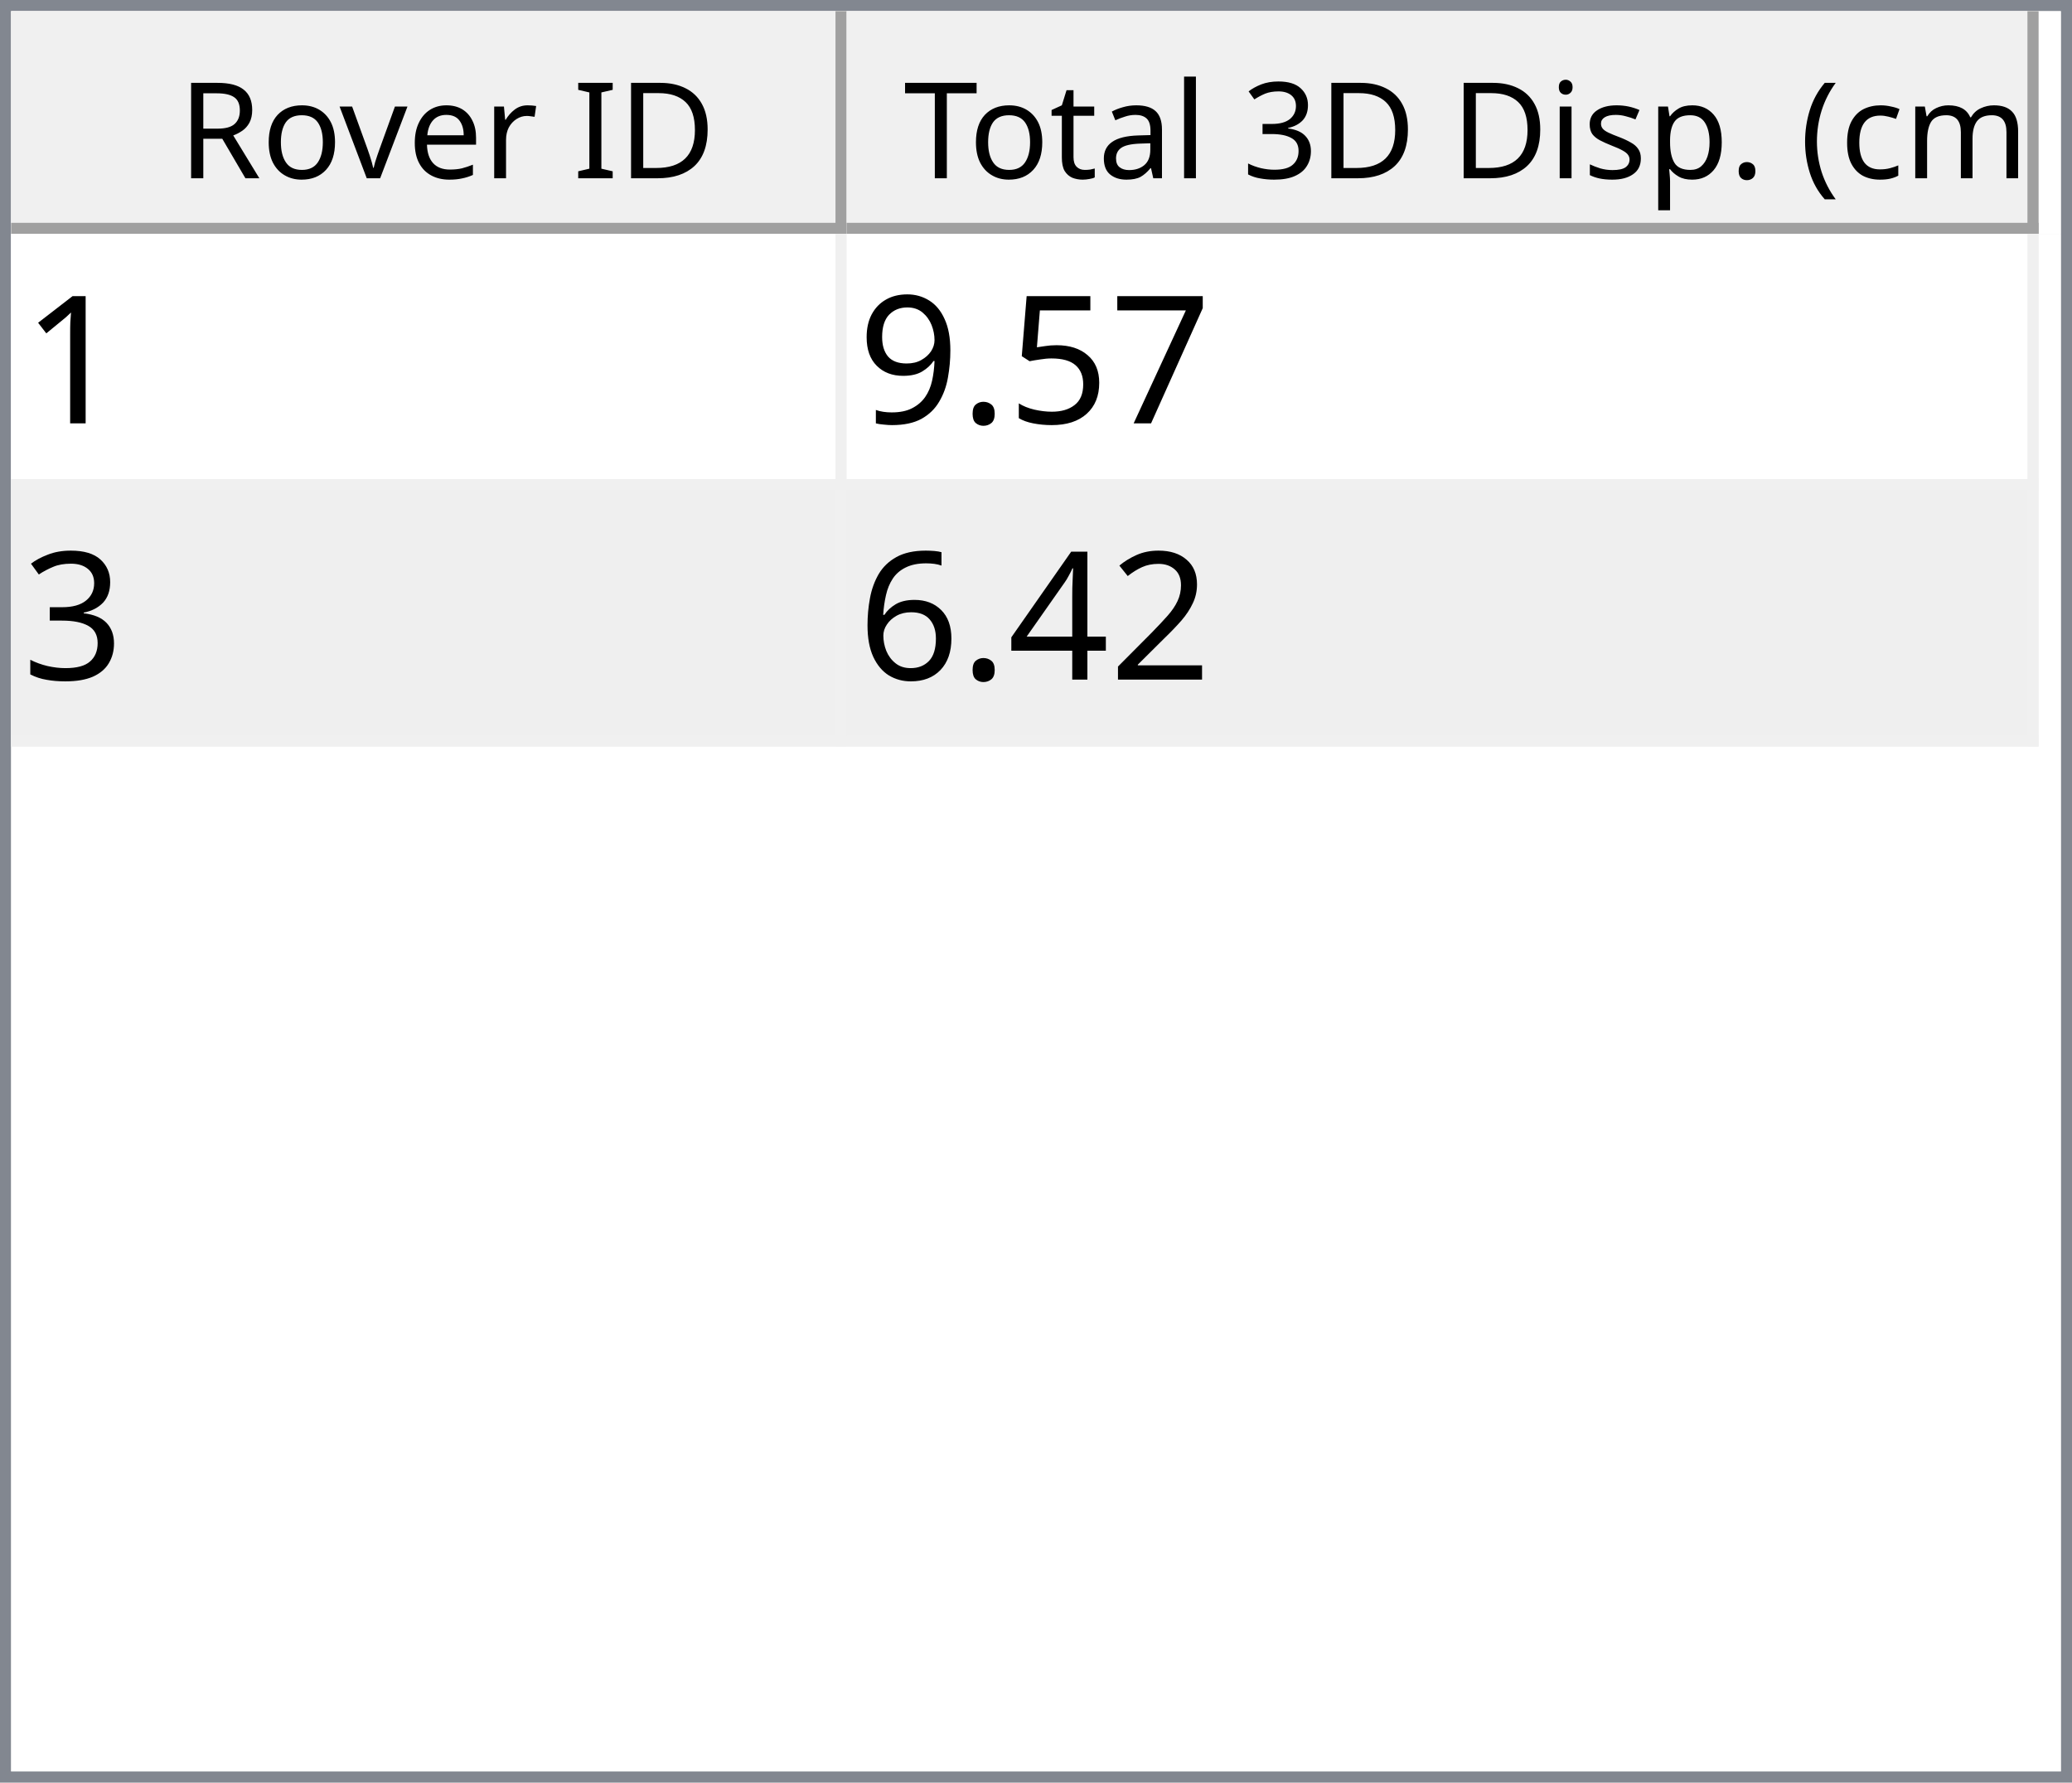
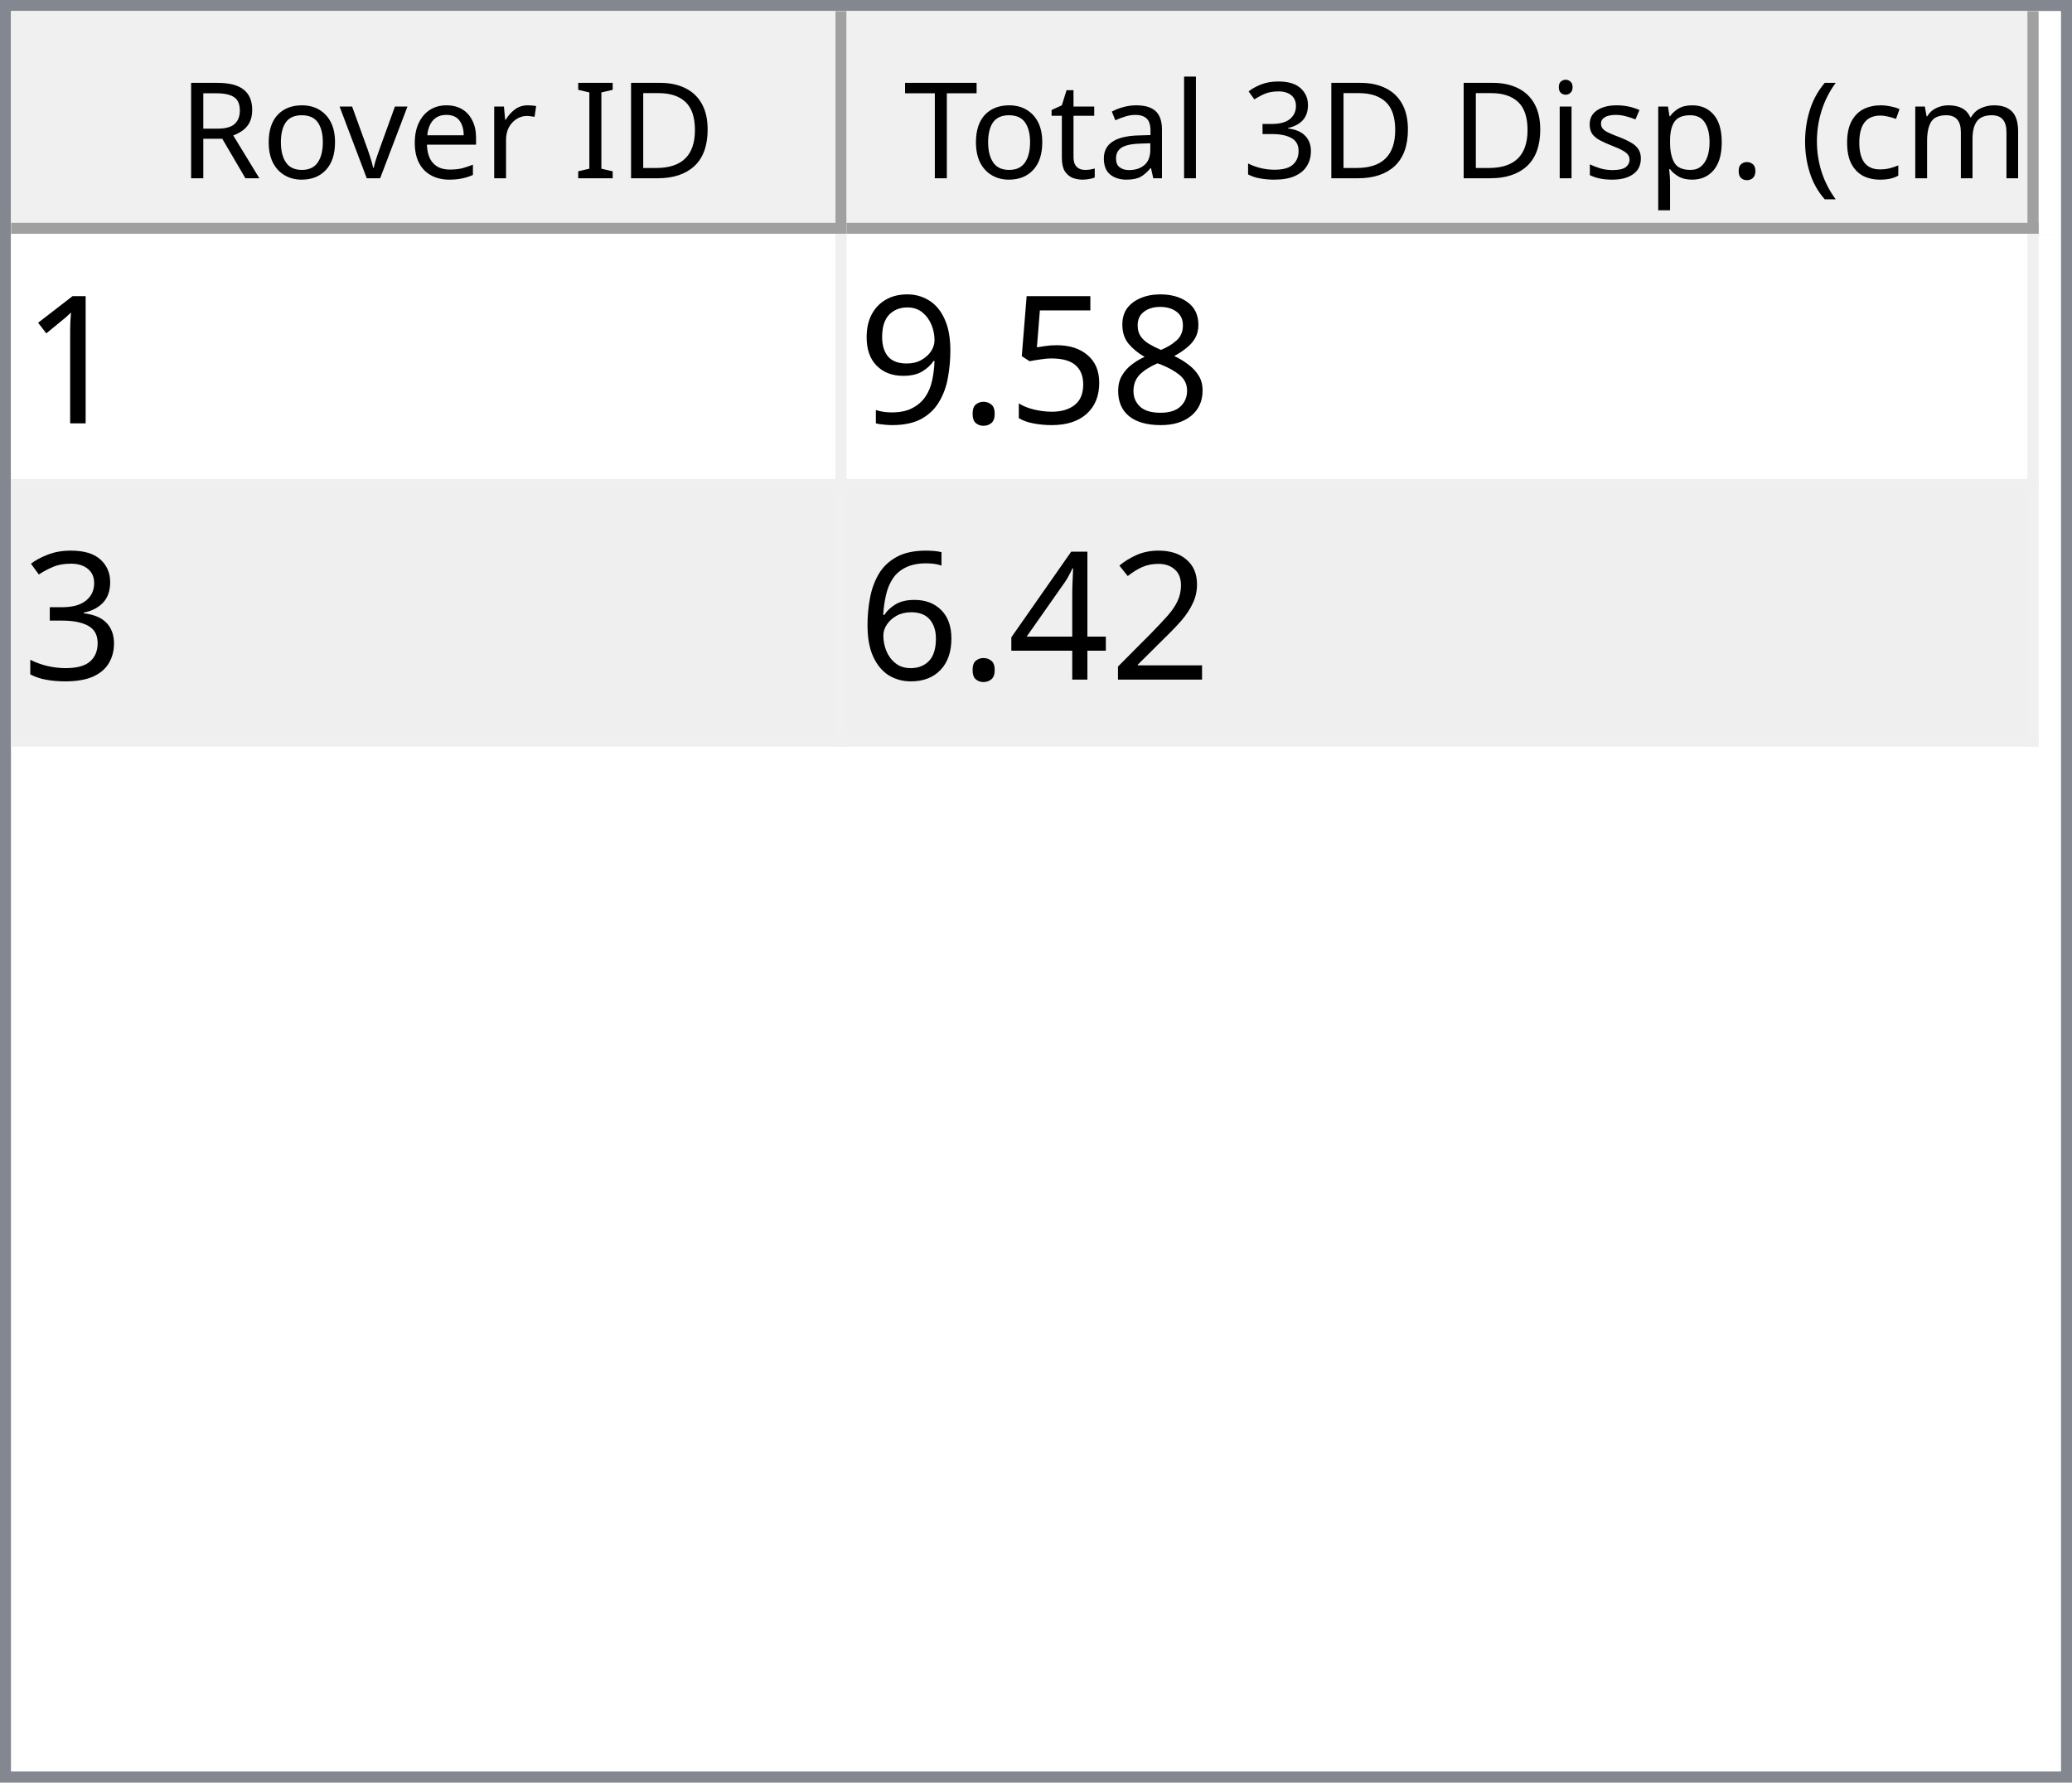
<svg xmlns="http://www.w3.org/2000/svg" style="fill-opacity:1; color-rendering:auto; color-interpolation:auto; text-rendering:auto; stroke:black; stroke-linecap:square; stroke-miterlimit:10; shape-rendering:auto; stroke-opacity:1; fill:black; stroke-dasharray:none; font-weight:normal; stroke-width:1; font-family:'Dialog'; font-style:normal; stroke-linejoin:miter; font-size:12px; stroke-dashoffset:0; image-rendering:auto;" width="186" height="160">
  <defs id="genericDefs" />
  <g>
    <defs id="defs1">
      <clipPath clipPathUnits="userSpaceOnUse" id="clipPath1">
        <path d="M0 0 L186 0 L186 160 L0 160 L0 0 Z" />
      </clipPath>
      <clipPath clipPathUnits="userSpaceOnUse" id="clipPath2">
        <path d="M0 0 L0 160 L186 160 L186 0 Z" />
      </clipPath>
      <clipPath clipPathUnits="userSpaceOnUse" id="clipPath3">
        <path d="M0 0 L0 20 L184 20 L184 0 Z" />
      </clipPath>
      <clipPath clipPathUnits="userSpaceOnUse" id="clipPath4">
        <path d="M0 0 L0 20 L75 20 L75 0 Z" />
      </clipPath>
      <clipPath clipPathUnits="userSpaceOnUse" id="clipPath5">
        <path d="M1 1 L1 19 L74 19 L74 1 Z" />
      </clipPath>
      <clipPath clipPathUnits="userSpaceOnUse" id="clipPath6">
        <path d="M0 0 L0 18 L73 18 L73 0 Z" />
      </clipPath>
      <clipPath clipPathUnits="userSpaceOnUse" id="clipPath7">
        <path d="M-0.5 -0.5 L-0.5 19.5 L74.5 19.5 L74.5 -0.5 Z" />
      </clipPath>
      <clipPath clipPathUnits="userSpaceOnUse" id="clipPath8">
        <path d="M0 0 L0 20 L107 20 L107 0 Z" />
      </clipPath>
      <clipPath clipPathUnits="userSpaceOnUse" id="clipPath9">
        <path d="M1 1 L1 19 L106 19 L106 1 Z" />
      </clipPath>
      <clipPath clipPathUnits="userSpaceOnUse" id="clipPath10">
        <path d="M0 0 L0 18 L105 18 L105 0 Z" />
      </clipPath>
      <clipPath clipPathUnits="userSpaceOnUse" id="clipPath11">
        <path d="M-0.5 -0.5 L-0.5 19.5 L106.5 19.5 L106.5 -0.5 Z" />
      </clipPath>
      <clipPath clipPathUnits="userSpaceOnUse" id="clipPath12">
        <path d="M0 0 L0 138 L184 138 L184 0 Z" />
      </clipPath>
      <clipPath clipPathUnits="userSpaceOnUse" id="clipPath13">
        <path d="M0 0 L0 46 L182 46 L182 0 Z" />
      </clipPath>
      <clipPath clipPathUnits="userSpaceOnUse" id="clipPath14">
        <path d="M-0.5 -0.5 L-0.5 45.5 L181.5 45.5 L181.5 -0.5 Z" />
      </clipPath>
      <clipPath clipPathUnits="userSpaceOnUse" id="clipPath15">
        <path d="M0 0 L0 22 L74 22 L74 0 Z" />
      </clipPath>
      <clipPath clipPathUnits="userSpaceOnUse" id="clipPath16">
        <path d="M0 0 L0 22 L106 22 L106 0 Z" />
      </clipPath>
      <font horiz-adv-x="64.551" id="font1">
        <font-face ascent="107.91" descent="25.098" units-per-em="100" style="font-style:normal; font-family:Segoe UI; font-weight:normal;" />
        <missing-glyph horiz-adv-x="64.551" d="M8.109 0 L8.109 68.266 L56.453 68.266 L56.453 0 L8.109 0 ZM15.328 7.234 L49.219 7.234 L49.219 61.031 L15.328 61.031 L15.328 7.234 Z" />
        <glyph unicode="D" horiz-adv-x="70.117" d="M9.188 0 L9.188 70.016 L28.516 70.016 Q65.531 70.016 65.531 35.891 Q65.531 19.672 55.25 9.836 Q44.969 0 27.734 0 L9.188 0 ZM17.391 62.594 L17.391 7.422 L27.828 7.422 Q41.609 7.422 49.273 14.797 Q56.938 22.172 56.938 35.688 Q56.938 62.594 28.328 62.594 L17.391 62.594 Z" />
        <glyph unicode="I" horiz-adv-x="26.611" d="M17.391 0 L9.188 0 L9.188 70.016 L17.391 70.016 L17.391 0 Z" />
        <glyph unicode=" " horiz-adv-x="27.393" d="" />
        <glyph unicode="r" horiz-adv-x="34.766" d="M34.188 41.891 Q32.078 43.5 28.125 43.5 Q23 43.5 19.555 38.672 Q16.109 33.844 16.109 25.484 L16.109 0 L8.109 0 L8.109 50 L16.109 50 L16.109 39.703 L16.312 39.703 Q18.016 44.969 21.531 47.922 Q25.047 50.875 29.391 50.875 Q32.516 50.875 34.188 50.203 L34.188 41.891 Z" />
        <glyph unicode="e" horiz-adv-x="52.295" d="M48.297 23 L12.984 23 Q13.188 14.656 17.484 10.109 Q21.781 5.562 29.297 5.562 Q37.75 5.562 44.828 11.141 L44.828 3.609 Q38.234 -1.172 27.391 -1.172 Q16.797 -1.172 10.742 5.641 Q4.688 12.453 4.688 24.812 Q4.688 36.469 11.305 43.82 Q17.922 51.172 27.734 51.172 Q37.547 51.172 42.922 44.828 Q48.297 38.484 48.297 27.203 L48.297 23 ZM40.094 29.781 Q40.047 36.719 36.75 40.578 Q33.453 44.438 27.594 44.438 Q21.922 44.438 17.969 40.383 Q14.016 36.328 13.094 29.781 L40.094 29.781 Z" />
        <glyph unicode="v" horiz-adv-x="47.9" d="M47.406 50 L27.484 0 L19.625 0 L0.688 50 L9.469 50 L22.172 13.672 Q23.578 9.672 23.922 6.688 L24.125 6.688 Q24.609 10.453 25.688 13.484 L38.969 50 L47.406 50 Z" />
        <glyph unicode="o" horiz-adv-x="58.594" d="M29 -1.172 Q17.922 -1.172 11.305 5.836 Q4.688 12.844 4.688 24.422 Q4.688 37.016 11.57 44.094 Q18.453 51.172 30.172 51.172 Q41.359 51.172 47.633 44.289 Q53.906 37.406 53.906 25.203 Q53.906 13.234 47.141 6.031 Q40.375 -1.172 29 -1.172 ZM29.594 44.438 Q21.875 44.438 17.383 39.188 Q12.891 33.938 12.891 24.703 Q12.891 15.828 17.43 10.695 Q21.969 5.562 29.594 5.562 Q37.359 5.562 41.531 10.594 Q45.703 15.625 45.703 24.906 Q45.703 34.281 41.531 39.359 Q37.359 44.438 29.594 44.438 Z" />
        <glyph unicode="R" horiz-adv-x="59.814" d="M59.375 0 L49.609 0 L37.891 19.625 Q36.281 22.359 34.766 24.289 Q33.25 26.219 31.664 27.438 Q30.078 28.656 28.25 29.219 Q26.422 29.781 24.125 29.781 L17.391 29.781 L17.391 0 L9.188 0 L9.188 70.016 L30.078 70.016 Q34.672 70.016 38.555 68.867 Q42.438 67.719 45.289 65.375 Q48.141 63.031 49.758 59.547 Q51.375 56.062 51.375 51.375 Q51.375 47.703 50.273 44.656 Q49.172 41.609 47.148 39.211 Q45.125 36.812 42.266 35.133 Q39.406 33.453 35.844 32.516 L35.844 32.328 Q37.594 31.547 38.891 30.547 Q40.188 29.547 41.359 28.18 Q42.531 26.812 43.68 25.078 Q44.828 23.344 46.234 21.047 L59.375 0 ZM17.391 62.594 L17.391 37.203 L28.516 37.203 Q31.594 37.203 34.203 38.133 Q36.812 39.062 38.719 40.797 Q40.625 42.531 41.703 45.047 Q42.781 47.562 42.781 50.688 Q42.781 56.297 39.141 59.445 Q35.5 62.594 28.609 62.594 L17.391 62.594 Z" />
        <glyph unicode=")" horiz-adv-x="30.176" d="M8.297 -15.922 L1.172 -15.922 Q16.406 2.344 16.406 26.812 Q16.406 51.469 1.078 70.016 L8.297 70.016 Q23.531 52.156 23.531 26.703 Q23.531 1.375 8.297 -15.922 Z" />
        <glyph unicode="m" horiz-adv-x="86.133" d="M79.109 0 L71.094 0 L71.094 28.719 Q71.094 37.016 68.531 40.727 Q65.969 44.438 59.906 44.438 Q54.781 44.438 51.195 39.75 Q47.609 35.062 47.609 28.516 L47.609 0 L39.594 0 L39.594 29.688 Q39.594 44.438 28.219 44.438 Q22.953 44.438 19.531 40.016 Q16.109 35.594 16.109 28.516 L16.109 0 L8.109 0 L8.109 50 L16.109 50 L16.109 42.094 L16.312 42.094 Q21.625 51.172 31.844 51.172 Q36.969 51.172 40.773 48.312 Q44.578 45.453 46 40.828 Q51.562 51.172 62.594 51.172 Q79.109 51.172 79.109 30.812 L79.109 0 Z" />
        <glyph unicode="c" horiz-adv-x="46.191" d="M42.188 2.297 Q36.422 -1.172 28.516 -1.172 Q17.828 -1.172 11.258 5.789 Q4.688 12.75 4.688 23.828 Q4.688 36.188 11.766 43.68 Q18.844 51.172 30.672 51.172 Q37.25 51.172 42.281 48.734 L42.281 40.531 Q36.719 44.438 30.375 44.438 Q22.703 44.438 17.797 38.945 Q12.891 33.453 12.891 24.516 Q12.891 15.719 17.508 10.641 Q22.125 5.562 29.891 5.562 Q36.422 5.562 42.188 9.906 L42.188 2.297 Z" />
        <glyph unicode="(" horiz-adv-x="30.176" d="M29.109 -15.922 L21.969 -15.922 Q6.844 1.375 6.844 26.703 Q6.844 52.156 21.969 70.016 L29.203 70.016 Q13.875 51.469 13.875 26.812 Q13.875 2.344 29.109 -15.922 Z" />
        <glyph unicode="." horiz-adv-x="21.68" d="M10.891 -1.078 Q8.641 -1.078 7.055 0.539 Q5.469 2.156 5.469 4.391 Q5.469 6.641 7.055 8.273 Q8.641 9.906 10.891 9.906 Q13.188 9.906 14.797 8.273 Q16.406 6.641 16.406 4.391 Q16.406 2.156 14.797 0.539 Q13.188 -1.078 10.891 -1.078 Z" />
        <glyph unicode="p" horiz-adv-x="58.789" d="M16.312 7.234 L16.109 7.234 L16.109 -23 L8.109 -23 L8.109 50 L16.109 50 L16.109 41.219 L16.312 41.219 Q22.219 51.172 33.594 51.172 Q43.266 51.172 48.688 44.461 Q54.109 37.75 54.109 26.469 Q54.109 13.922 48 6.375 Q41.891 -1.172 31.297 -1.172 Q21.578 -1.172 16.312 7.234 ZM16.109 27.391 L16.109 20.406 Q16.109 14.203 20.141 9.883 Q24.172 5.562 30.375 5.562 Q37.641 5.562 41.773 11.133 Q45.906 16.703 45.906 26.609 Q45.906 34.969 42.047 39.703 Q38.188 44.438 31.594 44.438 Q24.609 44.438 20.359 39.578 Q16.109 34.719 16.109 27.391 Z" />
        <glyph unicode="s" horiz-adv-x="42.432" d="M5.078 1.812 L5.078 10.406 Q11.625 5.562 19.484 5.562 Q30.031 5.562 30.031 12.594 Q30.031 14.594 29.125 15.992 Q28.219 17.391 26.68 18.461 Q25.141 19.531 23.07 20.383 Q21 21.234 18.609 22.172 Q15.281 23.484 12.766 24.828 Q10.25 26.172 8.57 27.859 Q6.891 29.547 6.031 31.695 Q5.172 33.844 5.172 36.719 Q5.172 40.234 6.789 42.945 Q8.406 45.656 11.086 47.484 Q13.766 49.312 17.211 50.242 Q20.656 51.172 24.312 51.172 Q30.812 51.172 35.938 48.922 L35.938 40.828 Q30.422 44.438 23.25 44.438 Q21 44.438 19.195 43.922 Q17.391 43.406 16.094 42.477 Q14.797 41.547 14.086 40.258 Q13.375 38.969 13.375 37.406 Q13.375 35.453 14.086 34.133 Q14.797 32.812 16.164 31.789 Q17.531 30.766 19.484 29.938 Q21.438 29.109 23.922 28.125 Q27.25 26.859 29.883 25.516 Q32.516 24.172 34.375 22.484 Q36.234 20.797 37.234 18.602 Q38.234 16.406 38.234 13.375 Q38.234 9.672 36.602 6.938 Q34.969 4.203 32.234 2.398 Q29.5 0.594 25.93 -0.289 Q22.359 -1.172 18.453 -1.172 Q10.75 -1.172 5.078 1.812 Z" />
        <glyph unicode="i" horiz-adv-x="24.219" d="M12.203 62.703 Q10.062 62.703 8.547 64.164 Q7.031 65.625 7.031 67.875 Q7.031 70.125 8.547 71.609 Q10.062 73.094 12.203 73.094 Q14.406 73.094 15.945 71.609 Q17.484 70.125 17.484 67.875 Q17.484 65.719 15.945 64.211 Q14.406 62.703 12.203 62.703 ZM16.109 0 L8.109 0 L8.109 50 L16.109 50 L16.109 0 Z" />
        <glyph unicode="3" horiz-adv-x="53.906" d="M46.531 19.828 Q46.531 15.094 44.75 11.211 Q42.969 7.328 39.719 4.57 Q36.469 1.812 31.93 0.297 Q27.391 -1.219 21.922 -1.219 Q11.922 -1.219 6 2.594 L6 11.188 Q13.094 5.609 22.219 5.609 Q25.875 5.609 28.828 6.539 Q31.781 7.469 33.906 9.227 Q36.031 10.984 37.18 13.477 Q38.328 15.969 38.328 19.094 Q38.328 32.812 18.797 32.812 L12.984 32.812 L12.984 39.594 L18.5 39.594 Q35.797 39.594 35.797 52.484 Q35.797 64.406 22.609 64.406 Q15.188 64.406 8.688 59.422 L8.688 67.188 Q15.375 71.188 24.609 71.188 Q29 71.188 32.57 69.969 Q36.141 68.75 38.68 66.555 Q41.219 64.359 42.609 61.281 Q44 58.203 44 54.5 Q44 40.672 30.031 36.719 L30.031 36.531 Q33.594 36.141 36.625 34.797 Q39.656 33.453 41.852 31.305 Q44.047 29.156 45.289 26.25 Q46.531 23.344 46.531 19.828 Z" />
        <glyph unicode="l" horiz-adv-x="24.219" d="M16.109 0 L8.109 0 L8.109 74.031 L16.109 74.031 L16.109 0 Z" />
        <glyph unicode="a" horiz-adv-x="50.879" d="M43.891 0 L35.891 0 L35.891 7.812 L35.688 7.812 Q30.469 -1.172 20.312 -1.172 Q12.844 -1.172 8.617 2.781 Q4.391 6.734 4.391 13.281 Q4.391 27.297 20.906 29.594 L35.891 31.688 Q35.891 44.438 25.594 44.438 Q16.547 44.438 9.281 38.281 L9.281 46.484 Q16.656 51.172 26.266 51.172 Q43.891 51.172 43.891 32.516 L43.891 0 ZM35.891 25.297 L23.828 23.641 Q18.266 22.859 15.43 20.875 Q12.594 18.891 12.594 13.875 Q12.594 10.203 15.211 7.883 Q17.828 5.562 22.172 5.562 Q28.125 5.562 32.008 9.742 Q35.891 13.922 35.891 20.312 L35.891 25.297 Z" />
        <glyph unicode="t" horiz-adv-x="33.887" d="M31.297 0.484 Q28.469 -1.078 23.828 -1.078 Q10.688 -1.078 10.688 13.578 L10.688 43.172 L2.094 43.172 L2.094 50 L10.688 50 L10.688 62.203 L18.703 64.797 L18.703 50 L31.297 50 L31.297 43.172 L18.703 43.172 L18.703 14.984 Q18.703 9.969 20.414 7.82 Q22.125 5.672 26.078 5.672 Q29.109 5.672 31.297 7.328 L31.297 0.484 Z" />
        <glyph unicode="T" horiz-adv-x="52.393" d="M50.594 62.594 L30.375 62.594 L30.375 0 L22.172 0 L22.172 62.594 L2 62.594 L2 70.016 L50.594 70.016 L50.594 62.594 Z" />
      </font>
      <font horiz-adv-x="75.0" id="font2">
        <font-face ascent="100.537" descent="21.973" units-per-em="100" style="font-style:normal; font-family:sans-serif; font-weight:normal;" />
        <missing-glyph horiz-adv-x="75.0" d="M12.5 0 L12.5 62.5 L62.5 62.5 L62.5 0 L12.5 0 ZM14.062 1.562 L60.938 1.562 L60.938 60.938 L14.062 60.938 L14.062 1.562 Z" />
        <glyph unicode="1" horiz-adv-x="55.615" d="M37.25 0 L28.469 0 L28.469 56 Q25.297 52.984 20.141 49.953 Q14.984 46.922 10.891 45.406 L10.891 53.906 Q18.266 57.375 23.781 62.305 Q29.297 67.234 31.594 71.875 L37.25 71.875 L37.25 0 Z" />
-         <glyph unicode="7" horiz-adv-x="55.615" d="M4.734 62.203 L4.734 70.656 L51.078 70.656 L51.078 63.812 Q44.234 56.547 37.523 44.484 Q30.812 32.422 27.156 19.672 Q24.516 10.688 23.781 0 L14.75 0 Q14.891 8.453 18.062 20.414 Q21.234 32.375 27.172 43.484 Q33.109 54.594 39.797 62.203 L4.734 62.203 Z" />
+         <glyph unicode="8" horiz-adv-x="55.615" d="M17.672 38.812 Q12.203 40.828 9.57 44.539 Q6.938 48.25 6.938 53.422 Q6.938 61.234 12.555 66.555 Q18.172 71.875 27.484 71.875 Q36.859 71.875 42.578 66.43 Q48.297 60.984 48.297 53.172 Q48.297 48.188 45.68 44.508 Q43.062 40.828 37.75 38.812 Q44.344 36.672 47.781 31.883 Q51.219 27.094 51.219 20.453 Q51.219 11.281 44.727 5.031 Q38.234 -1.219 27.641 -1.219 Q17.047 -1.219 10.547 5.055 Q4.047 11.328 4.047 20.703 Q4.047 27.688 7.594 32.398 Q11.141 37.109 17.672 38.812 ZM15.922 53.719 Q15.922 48.641 19.195 45.414 Q22.469 42.188 27.688 42.188 Q32.766 42.188 36.016 45.383 Q39.266 48.578 39.266 53.219 Q39.266 58.062 35.914 61.359 Q32.562 64.656 27.594 64.656 Q22.562 64.656 19.242 61.43 Q15.922 58.203 15.922 53.719 ZM13.094 20.656 Q13.094 16.891 14.875 13.375 Q16.656 9.859 20.172 7.93 Q23.688 6 27.734 6 Q34.031 6 38.133 10.055 Q42.234 14.109 42.234 20.359 Q42.234 26.703 38.016 30.859 Q33.797 35.016 27.438 35.016 Q21.234 35.016 17.164 30.914 Q13.094 26.812 13.094 20.656 Z" />
        <glyph unicode="5" horiz-adv-x="55.615" d="M4.156 18.75 L13.375 19.531 Q14.406 12.797 18.141 9.398 Q21.875 6 27.156 6 Q33.5 6 37.891 10.789 Q42.281 15.578 42.281 23.484 Q42.281 31 38.062 35.352 Q33.844 39.703 27 39.703 Q22.75 39.703 19.336 37.773 Q15.922 35.844 13.969 32.766 L5.719 33.844 L12.641 70.609 L48.25 70.609 L48.25 62.203 L19.672 62.203 L15.828 42.969 Q22.266 47.469 29.344 47.469 Q38.719 47.469 45.164 40.969 Q51.609 34.469 51.609 24.266 Q51.609 14.547 45.953 7.469 Q39.062 -1.219 27.156 -1.219 Q17.391 -1.219 11.211 4.25 Q5.031 9.719 4.156 18.75 Z" />
        <glyph unicode="." horiz-adv-x="27.783" d="M9.078 0 L9.078 10.016 L19.094 10.016 L19.094 0 L9.078 0 Z" />
        <glyph unicode="9" horiz-adv-x="55.615" d="M5.469 16.547 L13.922 17.328 Q14.984 11.375 18.016 8.688 Q21.047 6 25.781 6 Q29.828 6 32.883 7.859 Q35.938 9.719 37.891 12.82 Q39.844 15.922 41.164 21.195 Q42.484 26.469 42.484 31.938 Q42.484 32.516 42.438 33.688 Q39.797 29.5 35.234 26.883 Q30.672 24.266 25.344 24.266 Q16.453 24.266 10.305 30.711 Q4.156 37.156 4.156 47.703 Q4.156 58.594 10.578 65.234 Q17 71.875 26.656 71.875 Q33.641 71.875 39.43 68.117 Q45.219 64.359 48.219 57.398 Q51.219 50.438 51.219 37.25 Q51.219 23.531 48.242 15.406 Q45.266 7.281 39.383 3.031 Q33.5 -1.219 25.594 -1.219 Q17.188 -1.219 11.867 3.445 Q6.547 8.109 5.469 16.547 ZM41.453 48.141 Q41.453 55.719 37.43 60.156 Q33.406 64.594 27.734 64.594 Q21.875 64.594 17.531 59.812 Q13.188 55.031 13.188 47.406 Q13.188 40.578 17.312 36.305 Q21.438 32.031 27.484 32.031 Q33.594 32.031 37.523 36.305 Q41.453 40.578 41.453 48.141 Z" />
        <glyph unicode="3" horiz-adv-x="55.615" d="M4.203 18.891 L12.984 20.062 Q14.5 12.594 18.141 9.297 Q21.781 6 27 6 Q33.203 6 37.477 10.297 Q41.75 14.594 41.75 20.953 Q41.75 27 37.797 30.93 Q33.844 34.859 27.734 34.859 Q25.25 34.859 21.531 33.891 L22.516 41.609 Q23.391 41.5 23.922 41.5 Q29.547 41.5 34.039 44.43 Q38.531 47.359 38.531 53.469 Q38.531 58.297 35.258 61.477 Q31.984 64.656 26.812 64.656 Q21.688 64.656 18.266 61.43 Q14.844 58.203 13.875 51.766 L5.078 53.328 Q6.688 62.156 12.398 67.016 Q18.109 71.875 26.609 71.875 Q32.469 71.875 37.398 69.359 Q42.328 66.844 44.945 62.5 Q47.562 58.156 47.562 53.266 Q47.562 48.641 45.07 44.828 Q42.578 41.016 37.703 38.766 Q44.047 37.312 47.562 32.695 Q51.078 28.078 51.078 21.141 Q51.078 11.766 44.242 5.25 Q37.406 -1.266 26.953 -1.266 Q17.531 -1.266 11.305 4.352 Q5.078 9.969 4.203 18.891 Z" />
        <glyph unicode="2" horiz-adv-x="55.615" d="M50.344 8.453 L50.344 0 L3.031 0 Q2.938 3.172 4.047 6.109 Q5.859 10.938 9.836 15.625 Q13.812 20.312 21.344 26.469 Q33.016 36.031 37.117 41.625 Q41.219 47.219 41.219 52.203 Q41.219 57.422 37.477 61.008 Q33.734 64.594 27.734 64.594 Q21.391 64.594 17.578 60.789 Q13.766 56.984 13.719 50.25 L4.688 51.172 Q5.609 61.281 11.664 66.578 Q17.719 71.875 27.938 71.875 Q38.234 71.875 44.242 66.164 Q50.25 60.453 50.25 52 Q50.25 47.703 48.492 43.555 Q46.734 39.406 42.656 34.812 Q38.578 30.219 29.109 22.219 Q21.188 15.578 18.945 13.211 Q16.703 10.844 15.234 8.453 L50.344 8.453 Z" />
        <glyph unicode="4" horiz-adv-x="55.615" d="M32.328 0 L32.328 17.141 L1.266 17.141 L1.266 25.203 L33.938 71.578 L41.109 71.578 L41.109 25.203 L50.781 25.203 L50.781 17.141 L41.109 17.141 L41.109 0 L32.328 0 ZM32.328 25.203 L32.328 57.469 L9.906 25.203 L32.328 25.203 Z" />
        <glyph unicode="6" horiz-adv-x="55.615" d="M49.75 54.047 L41.016 53.375 Q39.844 58.547 37.703 60.891 Q34.125 64.656 28.906 64.656 Q24.703 64.656 21.531 62.312 Q17.391 59.281 14.992 53.469 Q12.594 47.656 12.5 36.922 Q15.672 41.75 20.266 44.094 Q24.859 46.438 29.891 46.438 Q38.672 46.438 44.852 39.969 Q51.031 33.5 51.031 23.25 Q51.031 16.5 48.125 10.719 Q45.219 4.938 40.141 1.859 Q35.062 -1.219 28.609 -1.219 Q17.625 -1.219 10.695 6.859 Q3.766 14.938 3.766 33.5 Q3.766 54.25 11.422 63.672 Q18.109 71.875 29.438 71.875 Q37.891 71.875 43.289 67.141 Q48.688 62.406 49.75 54.047 ZM13.875 23.188 Q13.875 18.656 15.797 14.508 Q17.719 10.359 21.188 8.18 Q24.656 6 28.469 6 Q34.031 6 38.039 10.492 Q42.047 14.984 42.047 22.703 Q42.047 30.125 38.086 34.398 Q34.125 38.672 28.125 38.672 Q22.172 38.672 18.023 34.398 Q13.875 30.125 13.875 23.188 Z" />
      </font>
    </defs>
    <g style="fill:white; stroke:white;">
      <rect x="0" y="0" width="186" style="clip-path:url(#clipPath1); stroke:none;" height="160" />
    </g>
    <g style="fill:white; text-rendering:optimizeSpeed; color-rendering:optimizeSpeed; image-rendering:optimizeSpeed; shape-rendering:crispEdges; stroke:white; color-interpolation:sRGB;">
      <rect x="0" width="186" height="160" y="0" style="stroke:none;" />
      <path style="stroke:none;" d="M0 160 L186 160 L186 0 L0 0 Z" />
    </g>
    <g style="fill:rgb(240,240,240); font-family:'Segoe UI'; stroke:rgb(240,240,240);">
      <rect x="0" y="0" width="186" style="clip-path:url(#clipPath2); stroke:none;" height="160" />
    </g>
    <g style="fill:rgb(130,135,144); font-family:'Segoe UI'; stroke:rgb(130,135,144);">
      <path d="M0 0 L186 0 L186 160 L0 160 L0 0 ZM1 1 L185 1 L185 159 L1 159 L1 1 Z" style="fill-rule:evenodd; clip-path:url(#clipPath2); stroke:none;" />
    </g>
    <g style="fill:white; font-family:'Segoe UI'; stroke:white;" transform="translate(1,1)">
      <rect x="0" y="0" width="184" style="clip-path:url(#clipPath3); stroke:none;" height="20" />
    </g>
    <g style="fill:rgb(240,240,240); font-family:'Segoe UI'; stroke:rgb(240,240,240);" transform="translate(1,1)">
      <rect x="0" y="0" width="75" style="clip-path:url(#clipPath4); stroke:none;" height="20" />
    </g>
    <g style="font-family:'Segoe UI';" transform="translate(2,2)">
      <text x="14" xml:space="preserve" y="14" style="clip-path:url(#clipPath6); stroke:none;">Rover ID</text>
    </g>
    <g style="fill:rgb(160,160,160); font-family:'Segoe UI'; stroke:rgb(160,160,160); stroke-linejoin:bevel;" transform="translate(1.5,1.5)">
      <line x1="74" x2="74" y1="0" style="fill:none; clip-path:url(#clipPath7);" y2="19" />
    </g>
    <g style="fill:rgb(160,160,160); font-family:'Segoe UI'; stroke:rgb(160,160,160); stroke-linejoin:bevel;" transform="matrix(1,0,0,1,1,1) translate(0.5,0.5)">
      <line x1="0" x2="74" y1="19" style="fill:none; clip-path:url(#clipPath7);" y2="19" />
    </g>
    <g style="fill:rgb(240,240,240); font-family:'Segoe UI'; stroke:rgb(240,240,240);" transform="translate(76,1)">
      <rect x="0" y="0" width="107" style="clip-path:url(#clipPath8); stroke:none;" height="20" />
    </g>
    <g style="font-family:'Segoe UI';" transform="translate(77,2)">
      <text x="1" xml:space="preserve" y="14" style="clip-path:url(#clipPath10); stroke:none;"> Total 3D Disp. (cm)</text>
    </g>
    <g style="fill:rgb(160,160,160); font-family:'Segoe UI'; stroke:rgb(160,160,160); stroke-linejoin:bevel;" transform="translate(76.5,1.5)">
      <line x1="106" x2="106" y1="0" style="fill:none; clip-path:url(#clipPath11);" y2="19" />
    </g>
    <g style="fill:rgb(160,160,160); font-family:'Segoe UI'; stroke:rgb(160,160,160); stroke-linejoin:bevel;" transform="matrix(1,0,0,1,76,1) translate(0.5,0.5)">
      <line x1="0" x2="106" y1="19" style="fill:none; clip-path:url(#clipPath11);" y2="19" />
    </g>
    <g style="fill:white; font-family:'Segoe UI'; stroke:white;" transform="translate(1,21)">
      <rect x="0" y="0" width="184" style="clip-path:url(#clipPath12); stroke:none;" height="138" />
    </g>
    <g style="fill:rgb(240,240,240); font-size:16px; font-family:sans-serif; stroke:rgb(240,240,240);" transform="translate(1,21)">
      <rect x="0" y="0" width="182" style="clip-path:url(#clipPath13); stroke:none;" height="46" />
      <line transform="translate(0.5,0.5)" x1="0" x2="181" y1="22" style="clip-path:url(#clipPath14); fill:none; stroke-linejoin:bevel;" y2="22" />
    </g>
    <g transform="matrix(1,0,0,1,1,21) translate(0.5,0.5)" style="fill:rgb(240,240,240); font-size:16px; font-family:sans-serif; stroke:rgb(240,240,240); stroke-linejoin:bevel;">
      <line x1="0" x2="181" y1="45" style="fill:none; clip-path:url(#clipPath14);" y2="45" />
    </g>
    <g transform="matrix(1,0,0,1,1,21) translate(0.5,0.5)" style="fill:rgb(240,240,240); font-size:16px; font-family:sans-serif; stroke:rgb(240,240,240); stroke-linejoin:bevel;">
      <line x1="74" x2="74" y1="0" style="fill:none; clip-path:url(#clipPath14);" y2="45" />
    </g>
    <g transform="matrix(1,0,0,1,1,21) translate(0.5,0.5)" style="fill:rgb(240,240,240); font-size:16px; font-family:sans-serif; stroke:rgb(240,240,240); stroke-linejoin:bevel;">
      <line x1="181" x2="181" y1="0" style="fill:none; clip-path:url(#clipPath14);" y2="45" />
    </g>
    <g style="fill:white; font-size:16px; font-family:sans-serif; stroke:white;" transform="matrix(1,0,0,1,1,21)">
      <rect x="0" y="0" width="74" style="clip-path:url(#clipPath15); stroke:none;" height="22" />
      <text x="1" y="17" style="fill:black; clip-path:url(#clipPath15); stroke:none;" xml:space="preserve">1</text>
    </g>
    <g style="fill:white; font-size:16px; font-family:sans-serif; stroke:white;" transform="matrix(1,0,0,1,1,21) translate(75,0)">
      <rect x="0" y="0" width="106" style="clip-path:url(#clipPath16); stroke:none;" height="22" />
-       <text x="1" y="17" style="fill:black; clip-path:url(#clipPath16); stroke:none;" xml:space="preserve">9.57</text>
+       <text x="1" y="17" style="fill:black; clip-path:url(#clipPath16); stroke:none;" xml:space="preserve">9.58</text>
    </g>
    <g style="fill:rgb(239,239,239); font-size:16px; font-family:sans-serif; stroke:rgb(239,239,239);" transform="matrix(1,0,0,1,1,21) translate(0,23)">
      <rect x="0" y="0" width="74" style="clip-path:url(#clipPath15); stroke:none;" height="22" />
      <text x="1" y="17" style="fill:black; clip-path:url(#clipPath15); stroke:none;" xml:space="preserve">3</text>
    </g>
    <g style="fill:rgb(239,239,239); font-size:16px; font-family:sans-serif; stroke:rgb(239,239,239);" transform="matrix(1,0,0,1,1,21) translate(75,23)">
      <rect x="0" y="0" width="106" style="clip-path:url(#clipPath16); stroke:none;" height="22" />
      <text x="1" y="17" style="fill:black; clip-path:url(#clipPath16); stroke:none;" xml:space="preserve">6.42</text>
    </g>
  </g>
</svg>
